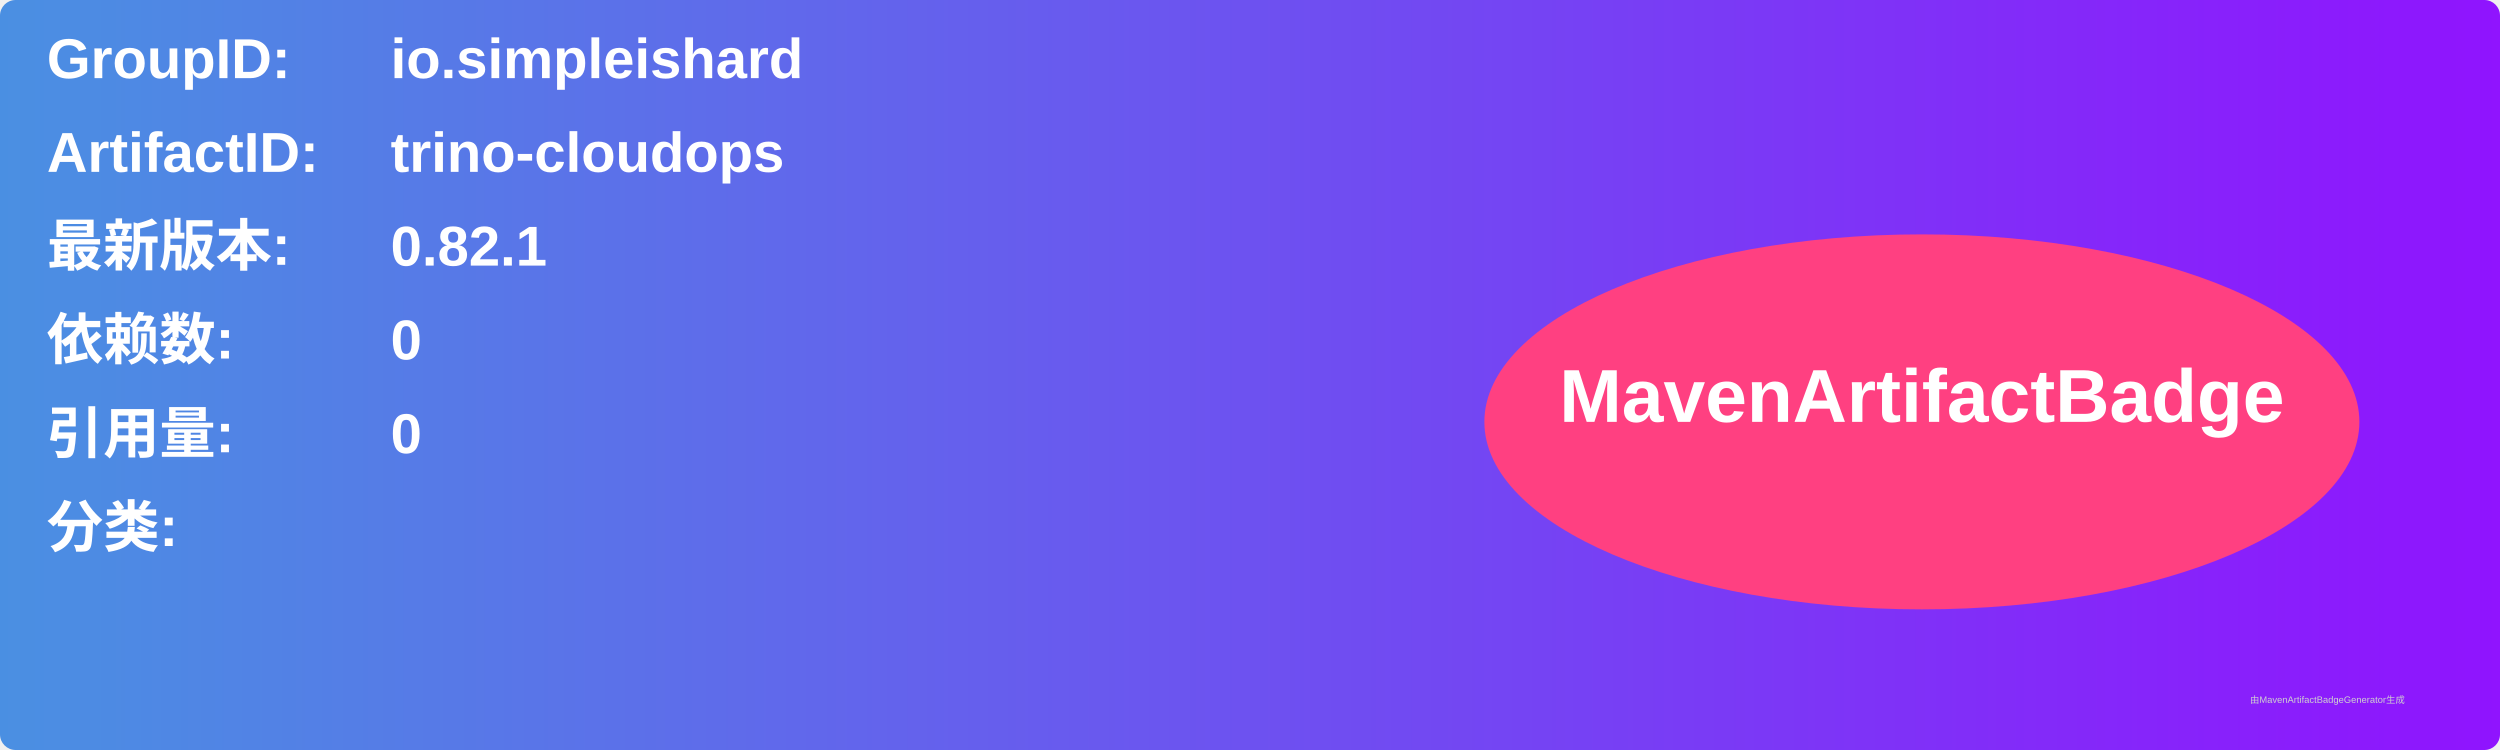
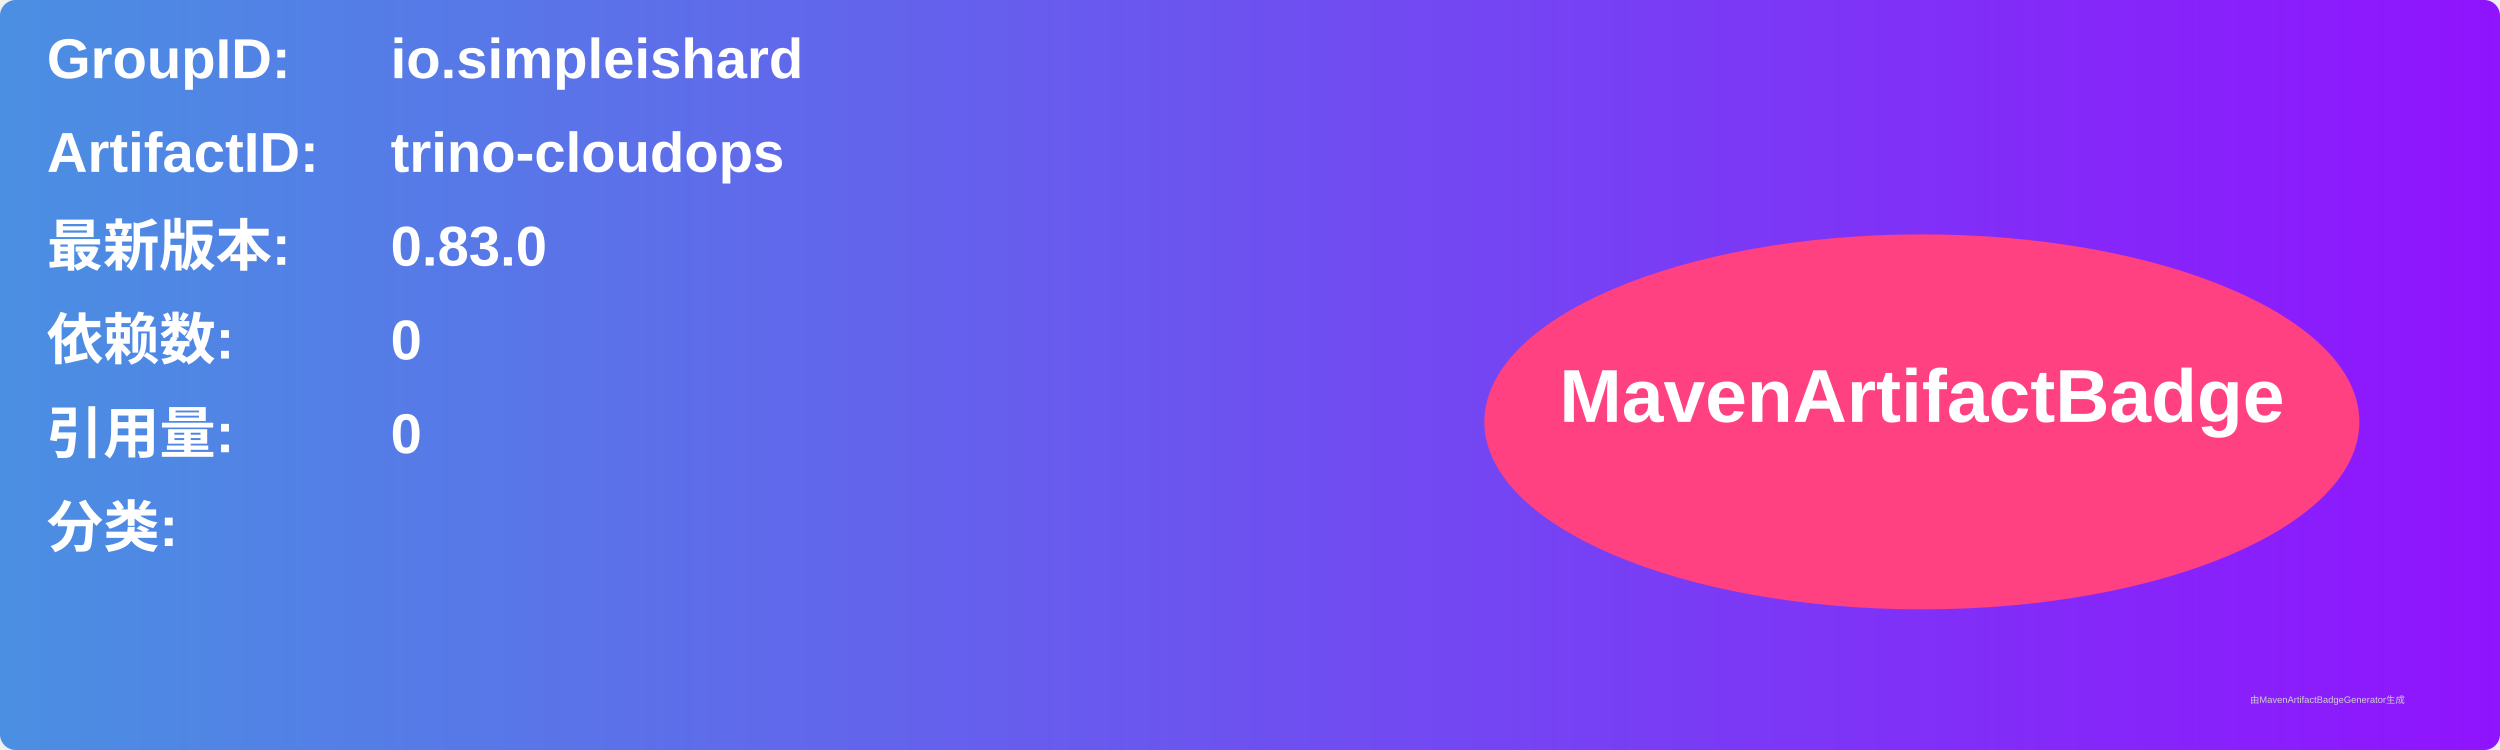
<svg xmlns="http://www.w3.org/2000/svg" width="800" height="240" viewBox="0 0 800 240">
  <linearGradient id="grad" x1="0%" y1="0%" x2="100%" y2="0%">
    <stop offset="0%" stop-color="#4a90e2" />
    <stop offset="100%" stop-color="#9013fe" />
  </linearGradient>
  <rect width="100%" height="100%" rx="5" ry="5" fill="url(#grad)" />
  <g transform="translate(15, 15)">
    <text x="0" y="10" font-family="Arial" font-size="18" fill="white" font-weight="bold" width="260">GroupID:</text>
    <text x="110" y="10" font-family="Arial" font-size="18" fill="white" font-weight="bold" width="460">io.simpleishard</text>
    <text x="0" y="40" font-family="Arial" font-size="18" fill="white" font-weight="bold" width="260">ArtifactID:</text>
    <text x="110" y="40" font-family="Arial" font-size="18" fill="white" font-weight="bold" width="460">trino-cloudops</text>
    <text x="0" y="70" font-family="Arial" font-size="18" fill="white" font-weight="bold">最新版本:</text>
    <text x="110" y="70" font-family="Arial" font-size="18" fill="white" font-weight="bold">
-       <tspan font-weight="bold">0.82.1</tspan>
+       <tspan font-weight="bold">0.83.0</tspan>
    </text>
    <text x="0" y="100" font-family="Arial" font-size="18" fill="white" font-weight="bold">依赖数: </text>
    <text x="110" y="100" font-family="Arial" font-size="18" fill="white">
      <tspan font-weight="bold">0</tspan>
    </text>
    <text x="0" y="130" font-family="Arial" font-size="18" fill="white" font-weight="bold">引用量: </text>
    <text x="110" y="130" font-family="Arial" font-size="18" fill="white">
      <tspan font-weight="bold">0</tspan>
    </text>
    <text x="0" y="160" font-family="Arial" font-size="18" fill="white" font-weight="bold">分类:</text>
    <text x="10" y="190" font-family="Arial" font-size="10" fill="white">
      <tspan font-weight="bold" />
    </text>
    <ellipse cx="600" cy="120" rx="140" ry="60" fill="#ff4081" />
    <text x="600" y="120" text-anchor="middle" font-family="Arial" font-size="24" fill="white" font-weight="bold">MavenArtifactBadge</text>
  </g>
  <text x="720" y="225" font-family="Arial" font-size="3" fill="#d0d0d0">由MavenArtifactBadgeGenerator生成</text>
</svg>
